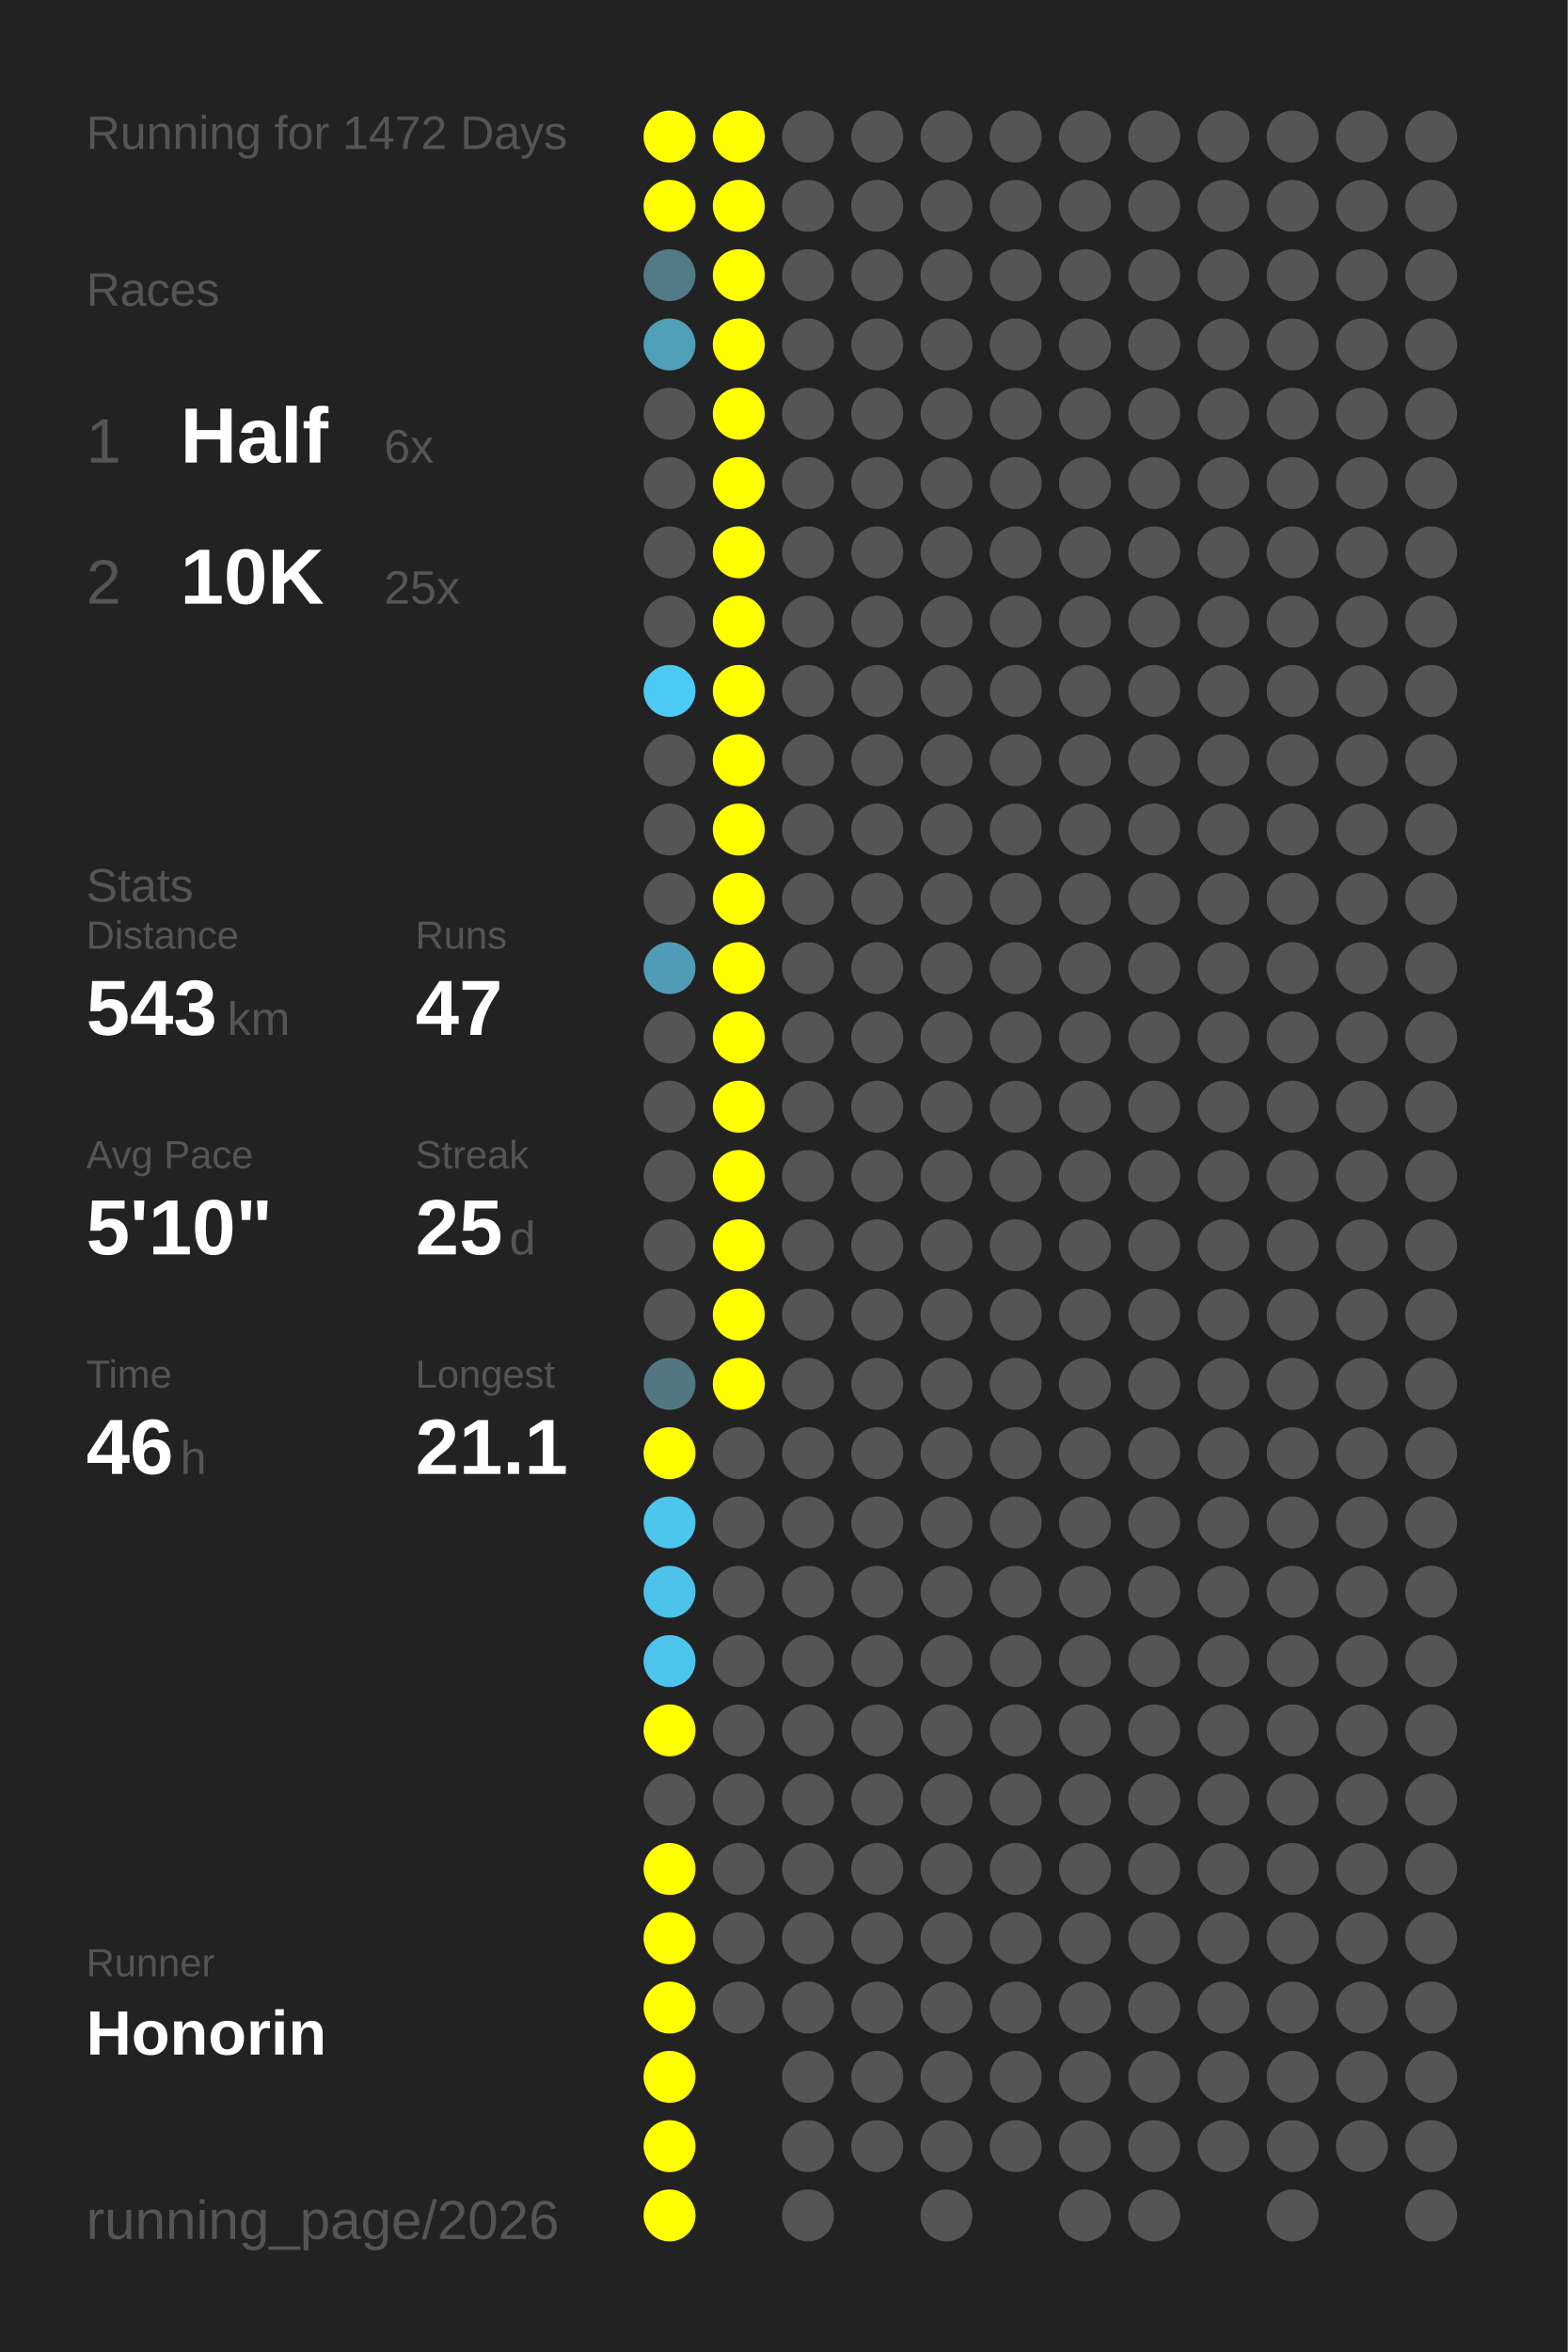
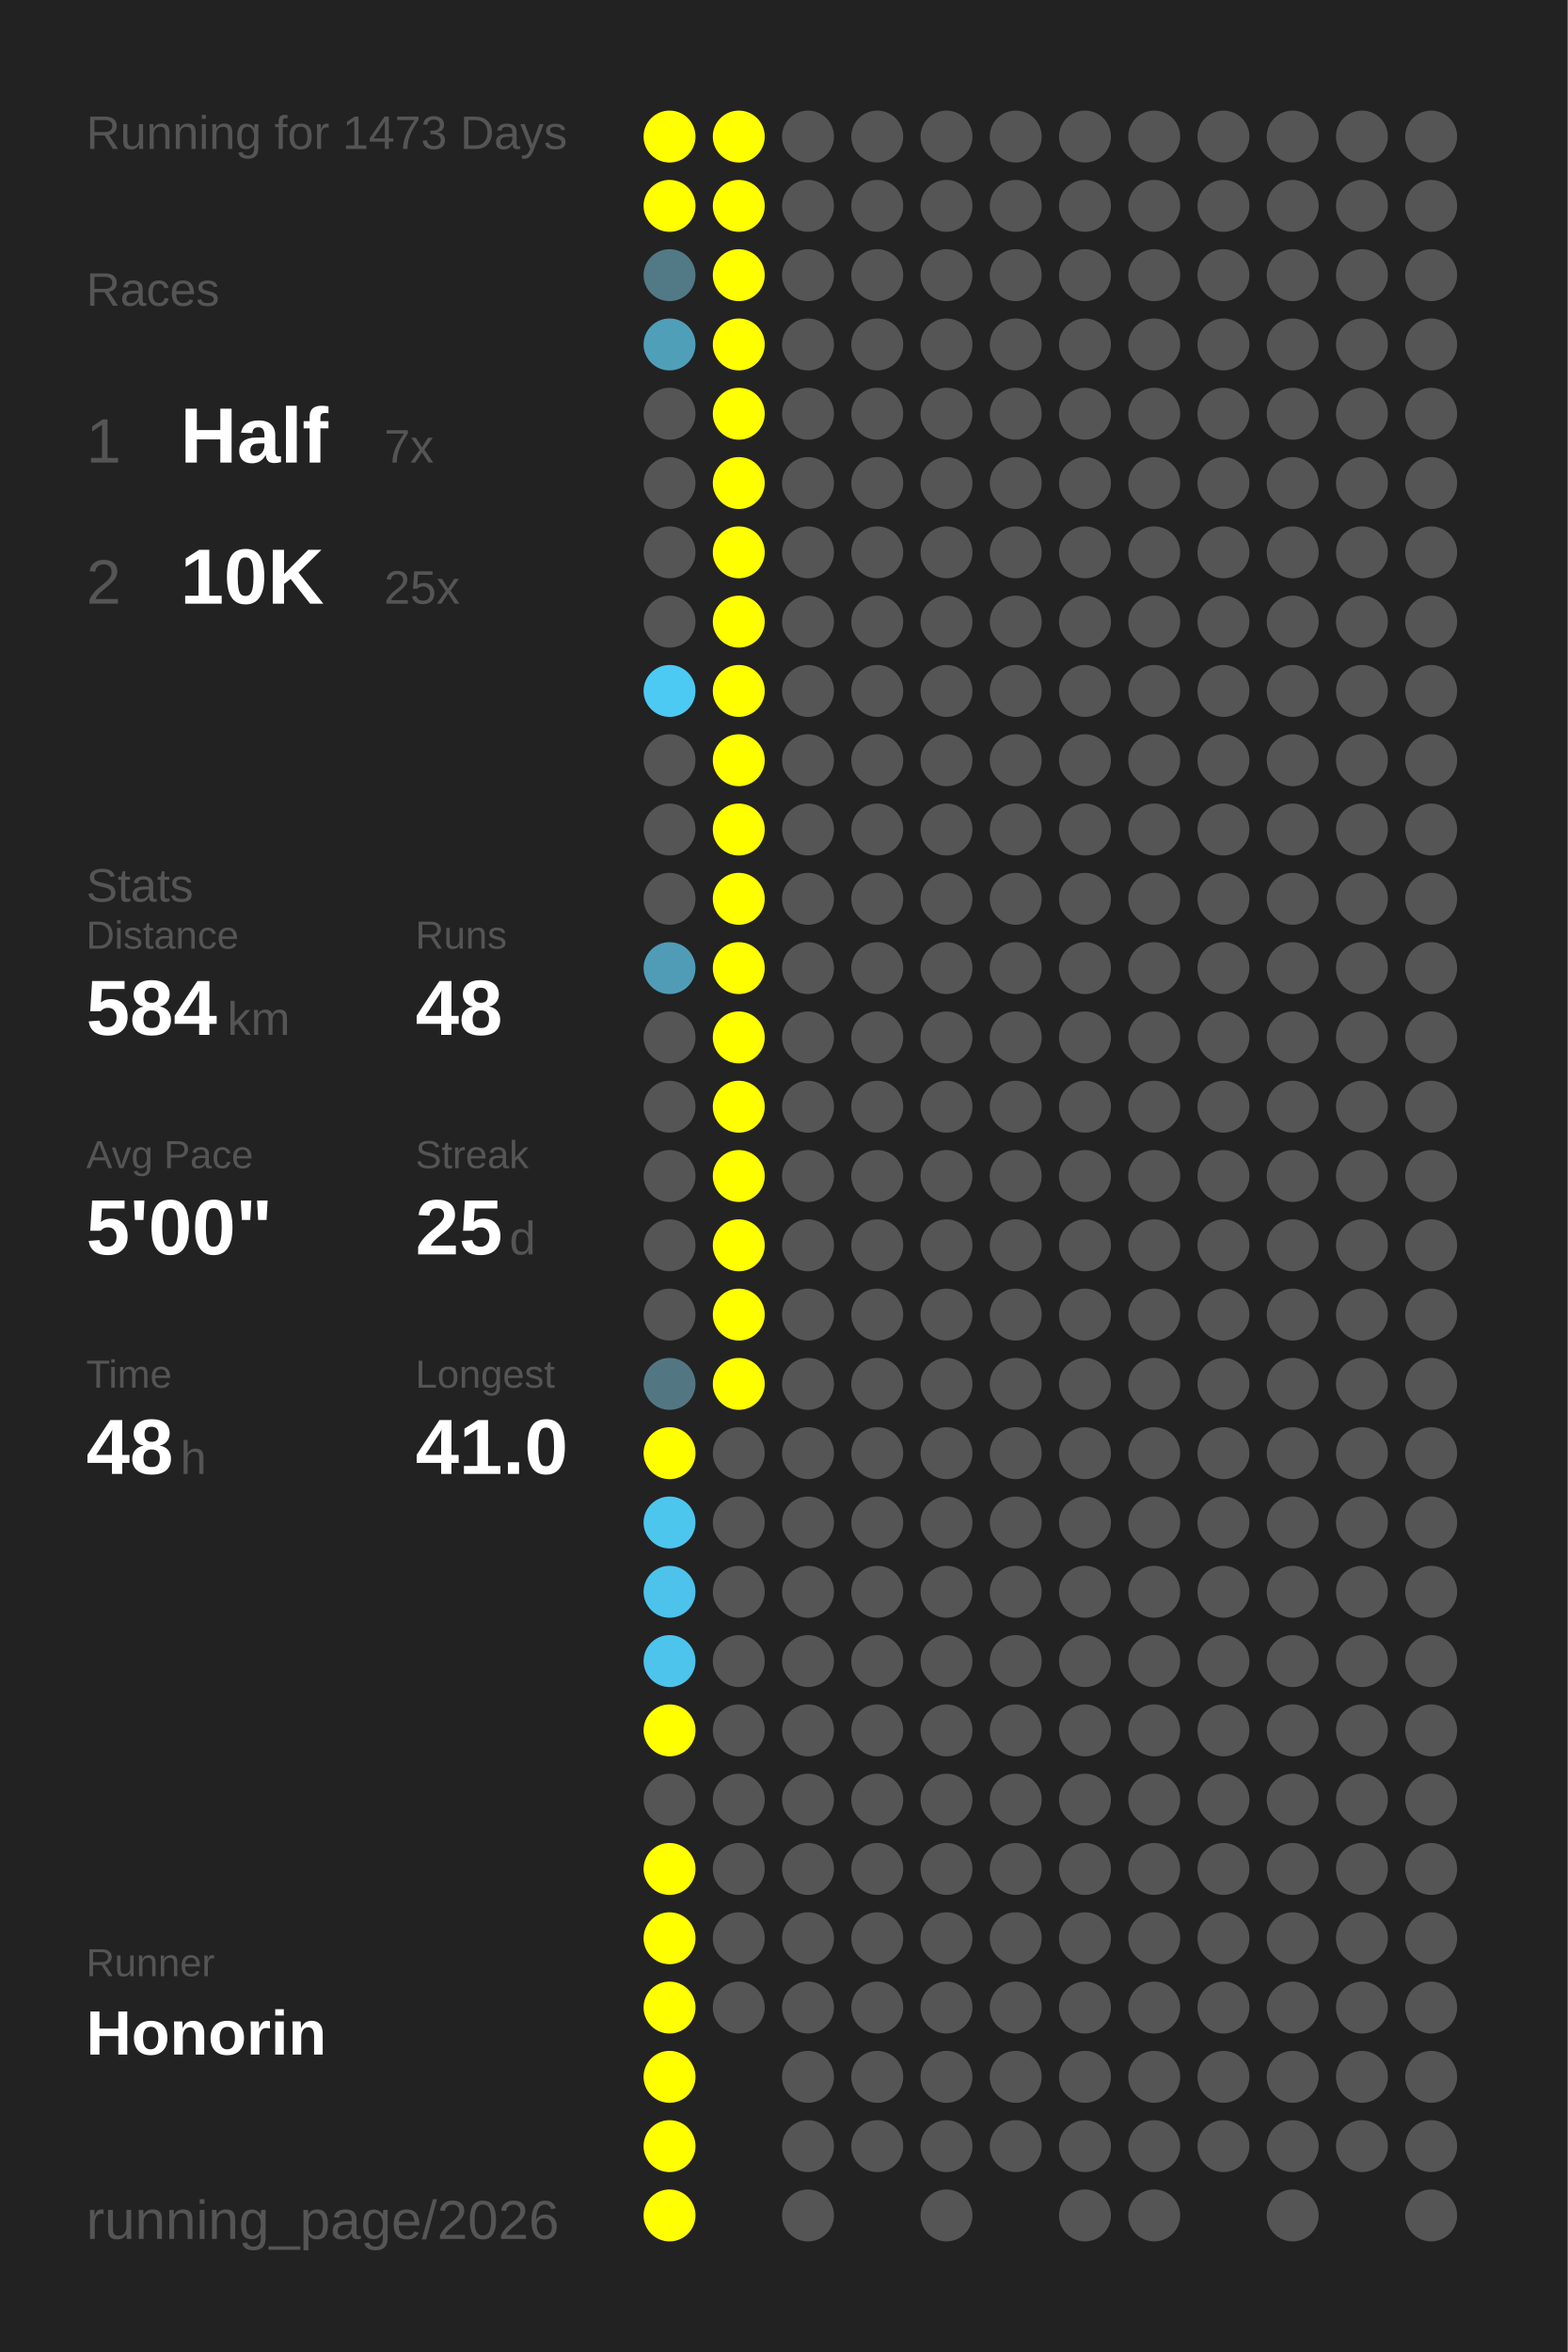
<svg xmlns="http://www.w3.org/2000/svg" baseProfile="full" height="300mm" version="1.1" viewBox="0,0,200,300" width="200mm">
  <defs />
  <rect fill="#222222" height="300" width="200" x="0" y="0" />
-   <text fill="#555555" style="font-size:6px; font-family:Arial;" x="11" y="19">Running for 1472 Days</text>
+   <text fill="#555555" style="font-size:6px; font-family:Arial;" x="11" y="19">Running for 1473 Days</text>
  <text fill="#555555" style="font-size:6px; font-family:Arial;" x="11" y="39">Races</text>
  <text fill="#555555" style="font-size:8px; font-family:Arial;" x="11" y="59">1</text>
  <text fill="#FFFFFF" style="font-size:10px; font-family:Arial; font-weight:bold;" x="23" y="59">Half</text>
-   <text fill="#555555" style="font-size:6px; font-family:Arial;" x="49" y="59">6x</text>
+   <text fill="#555555" style="font-size:6px; font-family:Arial;" x="49" y="59">7x</text>
  <text fill="#555555" style="font-size:8px; font-family:Arial;" x="11" y="77">2</text>
  <text fill="#FFFFFF" style="font-size:10px; font-family:Arial; font-weight:bold;" x="23" y="77">10K</text>
  <text fill="#555555" style="font-size:6px; font-family:Arial;" x="49" y="77">25x</text>
  <text fill="#555555" style="font-size:6px; font-family:Arial;" x="11" y="115">Stats</text>
  <text fill="#555555" style="font-size:5px; font-family:Arial;" x="11" y="121">Distance</text>
-   <text fill="#FFFFFF" style="font-size:10px; font-family:Arial; font-weight:bold;" x="11" y="132">543</text>
+   <text fill="#FFFFFF" style="font-size:10px; font-family:Arial; font-weight:bold;" x="11" y="132">584</text>
  <text fill="#555555" style="font-size:6px; font-family:Arial;" x="29" y="132">km</text>
  <text fill="#555555" style="font-size:5px; font-family:Arial;" x="53" y="121">Runs</text>
-   <text fill="#FFFFFF" style="font-size:10px; font-family:Arial; font-weight:bold;" x="53" y="132">47</text>
+   <text fill="#FFFFFF" style="font-size:10px; font-family:Arial; font-weight:bold;" x="53" y="132">48</text>
  <text fill="#555555" style="font-size:5px; font-family:Arial;" x="11" y="149">Avg Pace</text>
-   <text fill="#FFFFFF" style="font-size:10px; font-family:Arial; font-weight:bold;" x="11" y="160">5'10"</text>
+   <text fill="#FFFFFF" style="font-size:10px; font-family:Arial; font-weight:bold;" x="11" y="160">5'00"</text>
  <text fill="#555555" style="font-size:5px; font-family:Arial;" x="53" y="149">Streak</text>
  <text fill="#FFFFFF" style="font-size:10px; font-family:Arial; font-weight:bold;" x="53" y="160">25</text>
  <text fill="#555555" style="font-size:6px; font-family:Arial;" x="65" y="160">d</text>
  <text fill="#555555" style="font-size:5px; font-family:Arial;" x="11" y="177">Time</text>
-   <text fill="#FFFFFF" style="font-size:10px; font-family:Arial; font-weight:bold;" x="11" y="188">46</text>
+   <text fill="#FFFFFF" style="font-size:10px; font-family:Arial; font-weight:bold;" x="11" y="188">48</text>
  <text fill="#555555" style="font-size:6px; font-family:Arial;" x="23" y="188">h</text>
  <text fill="#555555" style="font-size:5px; font-family:Arial;" x="53" y="177">Longest</text>
-   <text fill="#FFFFFF" style="font-size:10px; font-family:Arial; font-weight:bold;" x="53" y="188">21.1</text>
+   <text fill="#FFFFFF" style="font-size:10px; font-family:Arial; font-weight:bold;" x="53" y="188">41.0</text>
  <text fill="#555555" style="font-size:5px; font-family:Arial;" x="11" y="252.065">Runner</text>
  <text fill="#FFFFFF" style="font-size:8px; font-family:Arial; font-weight:bold;" x="11" y="262.065">Honorin</text>
  <text fill="#555555" style="font-size:7px; font-family:Arial;" x="11" y="285.581">running_page/2026</text>
  <circle cx="85.417" cy="17.419" fill="#FFFF00" r="3.312" />
  <circle cx="85.417" cy="26.258" fill="#FFFF00" r="3.312" />
  <circle cx="85.417" cy="35.097" fill="#527986" r="3.312" />
  <circle cx="85.417" cy="43.935" fill="#509fb9" r="3.312" />
  <circle cx="85.417" cy="52.774" fill="#555555" r="3.312" />
  <circle cx="85.417" cy="61.613" fill="#555555" r="3.312" />
  <circle cx="85.417" cy="70.452" fill="#555555" r="3.312" />
  <circle cx="85.417" cy="79.29" fill="#555555" r="3.312" />
  <circle cx="85.417" cy="88.129" fill="#4dcaf4" r="3.312" />
  <circle cx="85.417" cy="96.968" fill="#555555" r="3.312" />
  <circle cx="85.417" cy="105.806" fill="#555555" r="3.312" />
  <circle cx="85.417" cy="114.645" fill="#555555" r="3.312" />
  <circle cx="85.417" cy="123.484" fill="#509cb6" r="3.312" />
  <circle cx="85.417" cy="132.323" fill="#555555" r="3.312" />
  <circle cx="85.417" cy="141.161" fill="#555555" r="3.312" />
  <circle cx="85.417" cy="150" fill="#555555" r="3.312" />
  <circle cx="85.417" cy="158.839" fill="#555555" r="3.312" />
  <circle cx="85.417" cy="167.677" fill="#555555" r="3.312" />
  <circle cx="85.417" cy="176.516" fill="#527783" r="3.312" />
  <circle cx="85.417" cy="185.355" fill="#FFFF00" r="3.312" />
  <circle cx="85.417" cy="194.194" fill="#4dc6ee" r="3.312" />
  <circle cx="85.417" cy="203.032" fill="#4dc3eb" r="3.312" />
  <circle cx="85.417" cy="211.871" fill="#4dc4ec" r="3.312" />
  <circle cx="85.417" cy="220.71" fill="#FFFF00" r="3.312" />
  <circle cx="85.417" cy="229.548" fill="#555555" r="3.312" />
  <circle cx="85.417" cy="238.387" fill="#FFFF00" r="3.312" />
  <circle cx="85.417" cy="247.226" fill="#FFFF00" r="3.312" />
  <circle cx="85.417" cy="256.065" fill="#FFFF00" r="3.312" />
  <circle cx="85.417" cy="264.903" fill="#FFFF00" r="3.312" />
  <circle cx="85.417" cy="273.742" fill="#FFFF00" r="3.312" />
  <circle cx="85.417" cy="282.581" fill="#FFFF00" r="3.312" />
  <circle cx="94.25" cy="17.419" fill="#FFFF00" r="3.312" />
  <circle cx="94.25" cy="26.258" fill="#FFFF00" r="3.312" />
  <circle cx="94.25" cy="35.097" fill="#FFFF00" r="3.312" />
  <circle cx="94.25" cy="43.935" fill="#FFFF00" r="3.312" />
  <circle cx="94.25" cy="52.774" fill="#FFFF00" r="3.312" />
  <circle cx="94.25" cy="61.613" fill="#FFFF00" r="3.312" />
  <circle cx="94.25" cy="70.452" fill="#FFFF00" r="3.312" />
  <circle cx="94.25" cy="79.29" fill="#FFFF00" r="3.312" />
  <circle cx="94.25" cy="88.129" fill="#FFFF00" r="3.312" />
  <circle cx="94.25" cy="96.968" fill="#FFFF00" r="3.312" />
  <circle cx="94.25" cy="105.806" fill="#FFFF00" r="3.312" />
  <circle cx="94.25" cy="114.645" fill="#FFFF00" r="3.312" />
  <circle cx="94.25" cy="123.484" fill="#FFFF00" r="3.312" />
  <circle cx="94.25" cy="132.323" fill="#FFFF00" r="3.312" />
  <circle cx="94.25" cy="141.161" fill="#FFFF00" r="3.312" />
  <circle cx="94.25" cy="150" fill="#FFFF00" r="3.312" />
  <circle cx="94.25" cy="158.839" fill="#FFFF00" r="3.312" />
  <circle cx="94.25" cy="167.677" fill="#FFFF00" r="3.312" />
  <circle cx="94.25" cy="176.516" fill="#FFFF00" r="3.312" />
  <circle cx="94.25" cy="185.355" fill="#555555" r="3.312" />
  <circle cx="94.25" cy="194.194" fill="#555555" r="3.312" />
  <circle cx="94.25" cy="203.032" fill="#555555" r="3.312" />
  <circle cx="94.25" cy="211.871" fill="#555555" r="3.312" />
  <circle cx="94.25" cy="220.71" fill="#555555" r="3.312" />
  <circle cx="94.25" cy="229.548" fill="#555555" r="3.312" />
  <circle cx="94.25" cy="238.387" fill="#555555" r="3.312" />
  <circle cx="94.25" cy="247.226" fill="#555555" r="3.312" />
  <circle cx="94.25" cy="256.065" fill="#555555" r="3.312" />
  <circle cx="103.083" cy="17.419" fill="#555555" r="3.312" />
  <circle cx="103.083" cy="26.258" fill="#555555" r="3.312" />
  <circle cx="103.083" cy="35.097" fill="#555555" r="3.312" />
  <circle cx="103.083" cy="43.935" fill="#555555" r="3.312" />
  <circle cx="103.083" cy="52.774" fill="#555555" r="3.312" />
  <circle cx="103.083" cy="61.613" fill="#555555" r="3.312" />
  <circle cx="103.083" cy="70.452" fill="#555555" r="3.312" />
  <circle cx="103.083" cy="79.29" fill="#555555" r="3.312" />
  <circle cx="103.083" cy="88.129" fill="#555555" r="3.312" />
  <circle cx="103.083" cy="96.968" fill="#555555" r="3.312" />
  <circle cx="103.083" cy="105.806" fill="#555555" r="3.312" />
  <circle cx="103.083" cy="114.645" fill="#555555" r="3.312" />
  <circle cx="103.083" cy="123.484" fill="#555555" r="3.312" />
  <circle cx="103.083" cy="132.323" fill="#555555" r="3.312" />
  <circle cx="103.083" cy="141.161" fill="#555555" r="3.312" />
  <circle cx="103.083" cy="150" fill="#555555" r="3.312" />
  <circle cx="103.083" cy="158.839" fill="#555555" r="3.312" />
  <circle cx="103.083" cy="167.677" fill="#555555" r="3.312" />
  <circle cx="103.083" cy="176.516" fill="#555555" r="3.312" />
  <circle cx="103.083" cy="185.355" fill="#555555" r="3.312" />
  <circle cx="103.083" cy="194.194" fill="#555555" r="3.312" />
  <circle cx="103.083" cy="203.032" fill="#555555" r="3.312" />
  <circle cx="103.083" cy="211.871" fill="#555555" r="3.312" />
  <circle cx="103.083" cy="220.71" fill="#555555" r="3.312" />
  <circle cx="103.083" cy="229.548" fill="#555555" r="3.312" />
  <circle cx="103.083" cy="238.387" fill="#555555" r="3.312" />
  <circle cx="103.083" cy="247.226" fill="#555555" r="3.312" />
  <circle cx="103.083" cy="256.065" fill="#555555" r="3.312" />
  <circle cx="103.083" cy="264.903" fill="#555555" r="3.312" />
  <circle cx="103.083" cy="273.742" fill="#555555" r="3.312" />
  <circle cx="103.083" cy="282.581" fill="#555555" r="3.312" />
  <circle cx="111.917" cy="17.419" fill="#555555" r="3.312" />
  <circle cx="111.917" cy="26.258" fill="#555555" r="3.312" />
  <circle cx="111.917" cy="35.097" fill="#555555" r="3.312" />
  <circle cx="111.917" cy="43.935" fill="#555555" r="3.312" />
  <circle cx="111.917" cy="52.774" fill="#555555" r="3.312" />
  <circle cx="111.917" cy="61.613" fill="#555555" r="3.312" />
  <circle cx="111.917" cy="70.452" fill="#555555" r="3.312" />
  <circle cx="111.917" cy="79.29" fill="#555555" r="3.312" />
  <circle cx="111.917" cy="88.129" fill="#555555" r="3.312" />
  <circle cx="111.917" cy="96.968" fill="#555555" r="3.312" />
  <circle cx="111.917" cy="105.806" fill="#555555" r="3.312" />
  <circle cx="111.917" cy="114.645" fill="#555555" r="3.312" />
  <circle cx="111.917" cy="123.484" fill="#555555" r="3.312" />
  <circle cx="111.917" cy="132.323" fill="#555555" r="3.312" />
  <circle cx="111.917" cy="141.161" fill="#555555" r="3.312" />
  <circle cx="111.917" cy="150" fill="#555555" r="3.312" />
  <circle cx="111.917" cy="158.839" fill="#555555" r="3.312" />
  <circle cx="111.917" cy="167.677" fill="#555555" r="3.312" />
  <circle cx="111.917" cy="176.516" fill="#555555" r="3.312" />
  <circle cx="111.917" cy="185.355" fill="#555555" r="3.312" />
  <circle cx="111.917" cy="194.194" fill="#555555" r="3.312" />
  <circle cx="111.917" cy="203.032" fill="#555555" r="3.312" />
  <circle cx="111.917" cy="211.871" fill="#555555" r="3.312" />
  <circle cx="111.917" cy="220.71" fill="#555555" r="3.312" />
  <circle cx="111.917" cy="229.548" fill="#555555" r="3.312" />
  <circle cx="111.917" cy="238.387" fill="#555555" r="3.312" />
  <circle cx="111.917" cy="247.226" fill="#555555" r="3.312" />
  <circle cx="111.917" cy="256.065" fill="#555555" r="3.312" />
  <circle cx="111.917" cy="264.903" fill="#555555" r="3.312" />
  <circle cx="111.917" cy="273.742" fill="#555555" r="3.312" />
  <circle cx="120.75" cy="17.419" fill="#555555" r="3.312" />
  <circle cx="120.75" cy="26.258" fill="#555555" r="3.312" />
  <circle cx="120.75" cy="35.097" fill="#555555" r="3.312" />
  <circle cx="120.75" cy="43.935" fill="#555555" r="3.312" />
  <circle cx="120.75" cy="52.774" fill="#555555" r="3.312" />
  <circle cx="120.75" cy="61.613" fill="#555555" r="3.312" />
  <circle cx="120.75" cy="70.452" fill="#555555" r="3.312" />
  <circle cx="120.75" cy="79.29" fill="#555555" r="3.312" />
  <circle cx="120.75" cy="88.129" fill="#555555" r="3.312" />
  <circle cx="120.75" cy="96.968" fill="#555555" r="3.312" />
  <circle cx="120.75" cy="105.806" fill="#555555" r="3.312" />
  <circle cx="120.75" cy="114.645" fill="#555555" r="3.312" />
  <circle cx="120.75" cy="123.484" fill="#555555" r="3.312" />
  <circle cx="120.75" cy="132.323" fill="#555555" r="3.312" />
  <circle cx="120.75" cy="141.161" fill="#555555" r="3.312" />
  <circle cx="120.75" cy="150" fill="#555555" r="3.312" />
  <circle cx="120.75" cy="158.839" fill="#555555" r="3.312" />
  <circle cx="120.75" cy="167.677" fill="#555555" r="3.312" />
  <circle cx="120.75" cy="176.516" fill="#555555" r="3.312" />
  <circle cx="120.75" cy="185.355" fill="#555555" r="3.312" />
  <circle cx="120.75" cy="194.194" fill="#555555" r="3.312" />
  <circle cx="120.75" cy="203.032" fill="#555555" r="3.312" />
  <circle cx="120.75" cy="211.871" fill="#555555" r="3.312" />
  <circle cx="120.75" cy="220.71" fill="#555555" r="3.312" />
  <circle cx="120.75" cy="229.548" fill="#555555" r="3.312" />
  <circle cx="120.75" cy="238.387" fill="#555555" r="3.312" />
  <circle cx="120.75" cy="247.226" fill="#555555" r="3.312" />
  <circle cx="120.75" cy="256.065" fill="#555555" r="3.312" />
  <circle cx="120.75" cy="264.903" fill="#555555" r="3.312" />
  <circle cx="120.75" cy="273.742" fill="#555555" r="3.312" />
  <circle cx="120.75" cy="282.581" fill="#555555" r="3.312" />
  <circle cx="129.583" cy="17.419" fill="#555555" r="3.312" />
  <circle cx="129.583" cy="26.258" fill="#555555" r="3.312" />
  <circle cx="129.583" cy="35.097" fill="#555555" r="3.312" />
  <circle cx="129.583" cy="43.935" fill="#555555" r="3.312" />
  <circle cx="129.583" cy="52.774" fill="#555555" r="3.312" />
  <circle cx="129.583" cy="61.613" fill="#555555" r="3.312" />
  <circle cx="129.583" cy="70.452" fill="#555555" r="3.312" />
  <circle cx="129.583" cy="79.29" fill="#555555" r="3.312" />
  <circle cx="129.583" cy="88.129" fill="#555555" r="3.312" />
  <circle cx="129.583" cy="96.968" fill="#555555" r="3.312" />
  <circle cx="129.583" cy="105.806" fill="#555555" r="3.312" />
  <circle cx="129.583" cy="114.645" fill="#555555" r="3.312" />
  <circle cx="129.583" cy="123.484" fill="#555555" r="3.312" />
  <circle cx="129.583" cy="132.323" fill="#555555" r="3.312" />
  <circle cx="129.583" cy="141.161" fill="#555555" r="3.312" />
  <circle cx="129.583" cy="150" fill="#555555" r="3.312" />
  <circle cx="129.583" cy="158.839" fill="#555555" r="3.312" />
  <circle cx="129.583" cy="167.677" fill="#555555" r="3.312" />
  <circle cx="129.583" cy="176.516" fill="#555555" r="3.312" />
  <circle cx="129.583" cy="185.355" fill="#555555" r="3.312" />
  <circle cx="129.583" cy="194.194" fill="#555555" r="3.312" />
  <circle cx="129.583" cy="203.032" fill="#555555" r="3.312" />
  <circle cx="129.583" cy="211.871" fill="#555555" r="3.312" />
  <circle cx="129.583" cy="220.71" fill="#555555" r="3.312" />
  <circle cx="129.583" cy="229.548" fill="#555555" r="3.312" />
  <circle cx="129.583" cy="238.387" fill="#555555" r="3.312" />
  <circle cx="129.583" cy="247.226" fill="#555555" r="3.312" />
  <circle cx="129.583" cy="256.065" fill="#555555" r="3.312" />
  <circle cx="129.583" cy="264.903" fill="#555555" r="3.312" />
  <circle cx="129.583" cy="273.742" fill="#555555" r="3.312" />
  <circle cx="138.417" cy="17.419" fill="#555555" r="3.312" />
  <circle cx="138.417" cy="26.258" fill="#555555" r="3.312" />
  <circle cx="138.417" cy="35.097" fill="#555555" r="3.312" />
  <circle cx="138.417" cy="43.935" fill="#555555" r="3.312" />
  <circle cx="138.417" cy="52.774" fill="#555555" r="3.312" />
  <circle cx="138.417" cy="61.613" fill="#555555" r="3.312" />
  <circle cx="138.417" cy="70.452" fill="#555555" r="3.312" />
  <circle cx="138.417" cy="79.29" fill="#555555" r="3.312" />
  <circle cx="138.417" cy="88.129" fill="#555555" r="3.312" />
  <circle cx="138.417" cy="96.968" fill="#555555" r="3.312" />
  <circle cx="138.417" cy="105.806" fill="#555555" r="3.312" />
  <circle cx="138.417" cy="114.645" fill="#555555" r="3.312" />
  <circle cx="138.417" cy="123.484" fill="#555555" r="3.312" />
  <circle cx="138.417" cy="132.323" fill="#555555" r="3.312" />
  <circle cx="138.417" cy="141.161" fill="#555555" r="3.312" />
  <circle cx="138.417" cy="150" fill="#555555" r="3.312" />
  <circle cx="138.417" cy="158.839" fill="#555555" r="3.312" />
  <circle cx="138.417" cy="167.677" fill="#555555" r="3.312" />
  <circle cx="138.417" cy="176.516" fill="#555555" r="3.312" />
  <circle cx="138.417" cy="185.355" fill="#555555" r="3.312" />
  <circle cx="138.417" cy="194.194" fill="#555555" r="3.312" />
  <circle cx="138.417" cy="203.032" fill="#555555" r="3.312" />
  <circle cx="138.417" cy="211.871" fill="#555555" r="3.312" />
  <circle cx="138.417" cy="220.71" fill="#555555" r="3.312" />
  <circle cx="138.417" cy="229.548" fill="#555555" r="3.312" />
  <circle cx="138.417" cy="238.387" fill="#555555" r="3.312" />
  <circle cx="138.417" cy="247.226" fill="#555555" r="3.312" />
  <circle cx="138.417" cy="256.065" fill="#555555" r="3.312" />
  <circle cx="138.417" cy="264.903" fill="#555555" r="3.312" />
  <circle cx="138.417" cy="273.742" fill="#555555" r="3.312" />
  <circle cx="138.417" cy="282.581" fill="#555555" r="3.312" />
  <circle cx="147.25" cy="17.419" fill="#555555" r="3.312" />
  <circle cx="147.25" cy="26.258" fill="#555555" r="3.312" />
  <circle cx="147.25" cy="35.097" fill="#555555" r="3.312" />
  <circle cx="147.25" cy="43.935" fill="#555555" r="3.312" />
  <circle cx="147.25" cy="52.774" fill="#555555" r="3.312" />
  <circle cx="147.25" cy="61.613" fill="#555555" r="3.312" />
  <circle cx="147.25" cy="70.452" fill="#555555" r="3.312" />
  <circle cx="147.25" cy="79.29" fill="#555555" r="3.312" />
  <circle cx="147.25" cy="88.129" fill="#555555" r="3.312" />
  <circle cx="147.25" cy="96.968" fill="#555555" r="3.312" />
  <circle cx="147.25" cy="105.806" fill="#555555" r="3.312" />
  <circle cx="147.25" cy="114.645" fill="#555555" r="3.312" />
  <circle cx="147.25" cy="123.484" fill="#555555" r="3.312" />
  <circle cx="147.25" cy="132.323" fill="#555555" r="3.312" />
  <circle cx="147.25" cy="141.161" fill="#555555" r="3.312" />
  <circle cx="147.25" cy="150" fill="#555555" r="3.312" />
  <circle cx="147.25" cy="158.839" fill="#555555" r="3.312" />
  <circle cx="147.25" cy="167.677" fill="#555555" r="3.312" />
  <circle cx="147.25" cy="176.516" fill="#555555" r="3.312" />
  <circle cx="147.25" cy="185.355" fill="#555555" r="3.312" />
  <circle cx="147.25" cy="194.194" fill="#555555" r="3.312" />
  <circle cx="147.25" cy="203.032" fill="#555555" r="3.312" />
  <circle cx="147.25" cy="211.871" fill="#555555" r="3.312" />
  <circle cx="147.25" cy="220.71" fill="#555555" r="3.312" />
  <circle cx="147.25" cy="229.548" fill="#555555" r="3.312" />
  <circle cx="147.25" cy="238.387" fill="#555555" r="3.312" />
  <circle cx="147.25" cy="247.226" fill="#555555" r="3.312" />
  <circle cx="147.25" cy="256.065" fill="#555555" r="3.312" />
  <circle cx="147.25" cy="264.903" fill="#555555" r="3.312" />
  <circle cx="147.25" cy="273.742" fill="#555555" r="3.312" />
  <circle cx="147.25" cy="282.581" fill="#555555" r="3.312" />
  <circle cx="156.083" cy="17.419" fill="#555555" r="3.312" />
  <circle cx="156.083" cy="26.258" fill="#555555" r="3.312" />
  <circle cx="156.083" cy="35.097" fill="#555555" r="3.312" />
  <circle cx="156.083" cy="43.935" fill="#555555" r="3.312" />
  <circle cx="156.083" cy="52.774" fill="#555555" r="3.312" />
  <circle cx="156.083" cy="61.613" fill="#555555" r="3.312" />
  <circle cx="156.083" cy="70.452" fill="#555555" r="3.312" />
  <circle cx="156.083" cy="79.29" fill="#555555" r="3.312" />
  <circle cx="156.083" cy="88.129" fill="#555555" r="3.312" />
  <circle cx="156.083" cy="96.968" fill="#555555" r="3.312" />
  <circle cx="156.083" cy="105.806" fill="#555555" r="3.312" />
  <circle cx="156.083" cy="114.645" fill="#555555" r="3.312" />
  <circle cx="156.083" cy="123.484" fill="#555555" r="3.312" />
  <circle cx="156.083" cy="132.323" fill="#555555" r="3.312" />
  <circle cx="156.083" cy="141.161" fill="#555555" r="3.312" />
  <circle cx="156.083" cy="150" fill="#555555" r="3.312" />
  <circle cx="156.083" cy="158.839" fill="#555555" r="3.312" />
  <circle cx="156.083" cy="167.677" fill="#555555" r="3.312" />
  <circle cx="156.083" cy="176.516" fill="#555555" r="3.312" />
  <circle cx="156.083" cy="185.355" fill="#555555" r="3.312" />
  <circle cx="156.083" cy="194.194" fill="#555555" r="3.312" />
  <circle cx="156.083" cy="203.032" fill="#555555" r="3.312" />
  <circle cx="156.083" cy="211.871" fill="#555555" r="3.312" />
  <circle cx="156.083" cy="220.71" fill="#555555" r="3.312" />
  <circle cx="156.083" cy="229.548" fill="#555555" r="3.312" />
  <circle cx="156.083" cy="238.387" fill="#555555" r="3.312" />
  <circle cx="156.083" cy="247.226" fill="#555555" r="3.312" />
  <circle cx="156.083" cy="256.065" fill="#555555" r="3.312" />
  <circle cx="156.083" cy="264.903" fill="#555555" r="3.312" />
  <circle cx="156.083" cy="273.742" fill="#555555" r="3.312" />
  <circle cx="164.917" cy="17.419" fill="#555555" r="3.312" />
  <circle cx="164.917" cy="26.258" fill="#555555" r="3.312" />
  <circle cx="164.917" cy="35.097" fill="#555555" r="3.312" />
  <circle cx="164.917" cy="43.935" fill="#555555" r="3.312" />
  <circle cx="164.917" cy="52.774" fill="#555555" r="3.312" />
  <circle cx="164.917" cy="61.613" fill="#555555" r="3.312" />
  <circle cx="164.917" cy="70.452" fill="#555555" r="3.312" />
  <circle cx="164.917" cy="79.29" fill="#555555" r="3.312" />
  <circle cx="164.917" cy="88.129" fill="#555555" r="3.312" />
  <circle cx="164.917" cy="96.968" fill="#555555" r="3.312" />
  <circle cx="164.917" cy="105.806" fill="#555555" r="3.312" />
  <circle cx="164.917" cy="114.645" fill="#555555" r="3.312" />
  <circle cx="164.917" cy="123.484" fill="#555555" r="3.312" />
  <circle cx="164.917" cy="132.323" fill="#555555" r="3.312" />
  <circle cx="164.917" cy="141.161" fill="#555555" r="3.312" />
  <circle cx="164.917" cy="150" fill="#555555" r="3.312" />
  <circle cx="164.917" cy="158.839" fill="#555555" r="3.312" />
  <circle cx="164.917" cy="167.677" fill="#555555" r="3.312" />
  <circle cx="164.917" cy="176.516" fill="#555555" r="3.312" />
  <circle cx="164.917" cy="185.355" fill="#555555" r="3.312" />
  <circle cx="164.917" cy="194.194" fill="#555555" r="3.312" />
  <circle cx="164.917" cy="203.032" fill="#555555" r="3.312" />
  <circle cx="164.917" cy="211.871" fill="#555555" r="3.312" />
  <circle cx="164.917" cy="220.71" fill="#555555" r="3.312" />
  <circle cx="164.917" cy="229.548" fill="#555555" r="3.312" />
  <circle cx="164.917" cy="238.387" fill="#555555" r="3.312" />
  <circle cx="164.917" cy="247.226" fill="#555555" r="3.312" />
  <circle cx="164.917" cy="256.065" fill="#555555" r="3.312" />
  <circle cx="164.917" cy="264.903" fill="#555555" r="3.312" />
  <circle cx="164.917" cy="273.742" fill="#555555" r="3.312" />
  <circle cx="164.917" cy="282.581" fill="#555555" r="3.312" />
  <circle cx="173.75" cy="17.419" fill="#555555" r="3.312" />
  <circle cx="173.75" cy="26.258" fill="#555555" r="3.312" />
  <circle cx="173.75" cy="35.097" fill="#555555" r="3.312" />
  <circle cx="173.75" cy="43.935" fill="#555555" r="3.312" />
  <circle cx="173.75" cy="52.774" fill="#555555" r="3.312" />
  <circle cx="173.75" cy="61.613" fill="#555555" r="3.312" />
  <circle cx="173.75" cy="70.452" fill="#555555" r="3.312" />
  <circle cx="173.75" cy="79.29" fill="#555555" r="3.312" />
  <circle cx="173.75" cy="88.129" fill="#555555" r="3.312" />
  <circle cx="173.75" cy="96.968" fill="#555555" r="3.312" />
  <circle cx="173.75" cy="105.806" fill="#555555" r="3.312" />
  <circle cx="173.75" cy="114.645" fill="#555555" r="3.312" />
  <circle cx="173.75" cy="123.484" fill="#555555" r="3.312" />
  <circle cx="173.75" cy="132.323" fill="#555555" r="3.312" />
  <circle cx="173.75" cy="141.161" fill="#555555" r="3.312" />
  <circle cx="173.75" cy="150" fill="#555555" r="3.312" />
  <circle cx="173.75" cy="158.839" fill="#555555" r="3.312" />
  <circle cx="173.75" cy="167.677" fill="#555555" r="3.312" />
  <circle cx="173.75" cy="176.516" fill="#555555" r="3.312" />
  <circle cx="173.75" cy="185.355" fill="#555555" r="3.312" />
  <circle cx="173.75" cy="194.194" fill="#555555" r="3.312" />
  <circle cx="173.75" cy="203.032" fill="#555555" r="3.312" />
  <circle cx="173.75" cy="211.871" fill="#555555" r="3.312" />
  <circle cx="173.75" cy="220.71" fill="#555555" r="3.312" />
  <circle cx="173.75" cy="229.548" fill="#555555" r="3.312" />
  <circle cx="173.75" cy="238.387" fill="#555555" r="3.312" />
  <circle cx="173.75" cy="247.226" fill="#555555" r="3.312" />
  <circle cx="173.75" cy="256.065" fill="#555555" r="3.312" />
  <circle cx="173.75" cy="264.903" fill="#555555" r="3.312" />
  <circle cx="173.75" cy="273.742" fill="#555555" r="3.312" />
  <circle cx="182.583" cy="17.419" fill="#555555" r="3.312" />
  <circle cx="182.583" cy="26.258" fill="#555555" r="3.312" />
  <circle cx="182.583" cy="35.097" fill="#555555" r="3.312" />
  <circle cx="182.583" cy="43.935" fill="#555555" r="3.312" />
  <circle cx="182.583" cy="52.774" fill="#555555" r="3.312" />
  <circle cx="182.583" cy="61.613" fill="#555555" r="3.312" />
  <circle cx="182.583" cy="70.452" fill="#555555" r="3.312" />
  <circle cx="182.583" cy="79.29" fill="#555555" r="3.312" />
  <circle cx="182.583" cy="88.129" fill="#555555" r="3.312" />
  <circle cx="182.583" cy="96.968" fill="#555555" r="3.312" />
  <circle cx="182.583" cy="105.806" fill="#555555" r="3.312" />
  <circle cx="182.583" cy="114.645" fill="#555555" r="3.312" />
  <circle cx="182.583" cy="123.484" fill="#555555" r="3.312" />
  <circle cx="182.583" cy="132.323" fill="#555555" r="3.312" />
  <circle cx="182.583" cy="141.161" fill="#555555" r="3.312" />
  <circle cx="182.583" cy="150" fill="#555555" r="3.312" />
  <circle cx="182.583" cy="158.839" fill="#555555" r="3.312" />
  <circle cx="182.583" cy="167.677" fill="#555555" r="3.312" />
  <circle cx="182.583" cy="176.516" fill="#555555" r="3.312" />
  <circle cx="182.583" cy="185.355" fill="#555555" r="3.312" />
  <circle cx="182.583" cy="194.194" fill="#555555" r="3.312" />
  <circle cx="182.583" cy="203.032" fill="#555555" r="3.312" />
  <circle cx="182.583" cy="211.871" fill="#555555" r="3.312" />
  <circle cx="182.583" cy="220.71" fill="#555555" r="3.312" />
  <circle cx="182.583" cy="229.548" fill="#555555" r="3.312" />
  <circle cx="182.583" cy="238.387" fill="#555555" r="3.312" />
  <circle cx="182.583" cy="247.226" fill="#555555" r="3.312" />
  <circle cx="182.583" cy="256.065" fill="#555555" r="3.312" />
  <circle cx="182.583" cy="264.903" fill="#555555" r="3.312" />
  <circle cx="182.583" cy="273.742" fill="#555555" r="3.312" />
  <circle cx="182.583" cy="282.581" fill="#555555" r="3.312" />
</svg>
